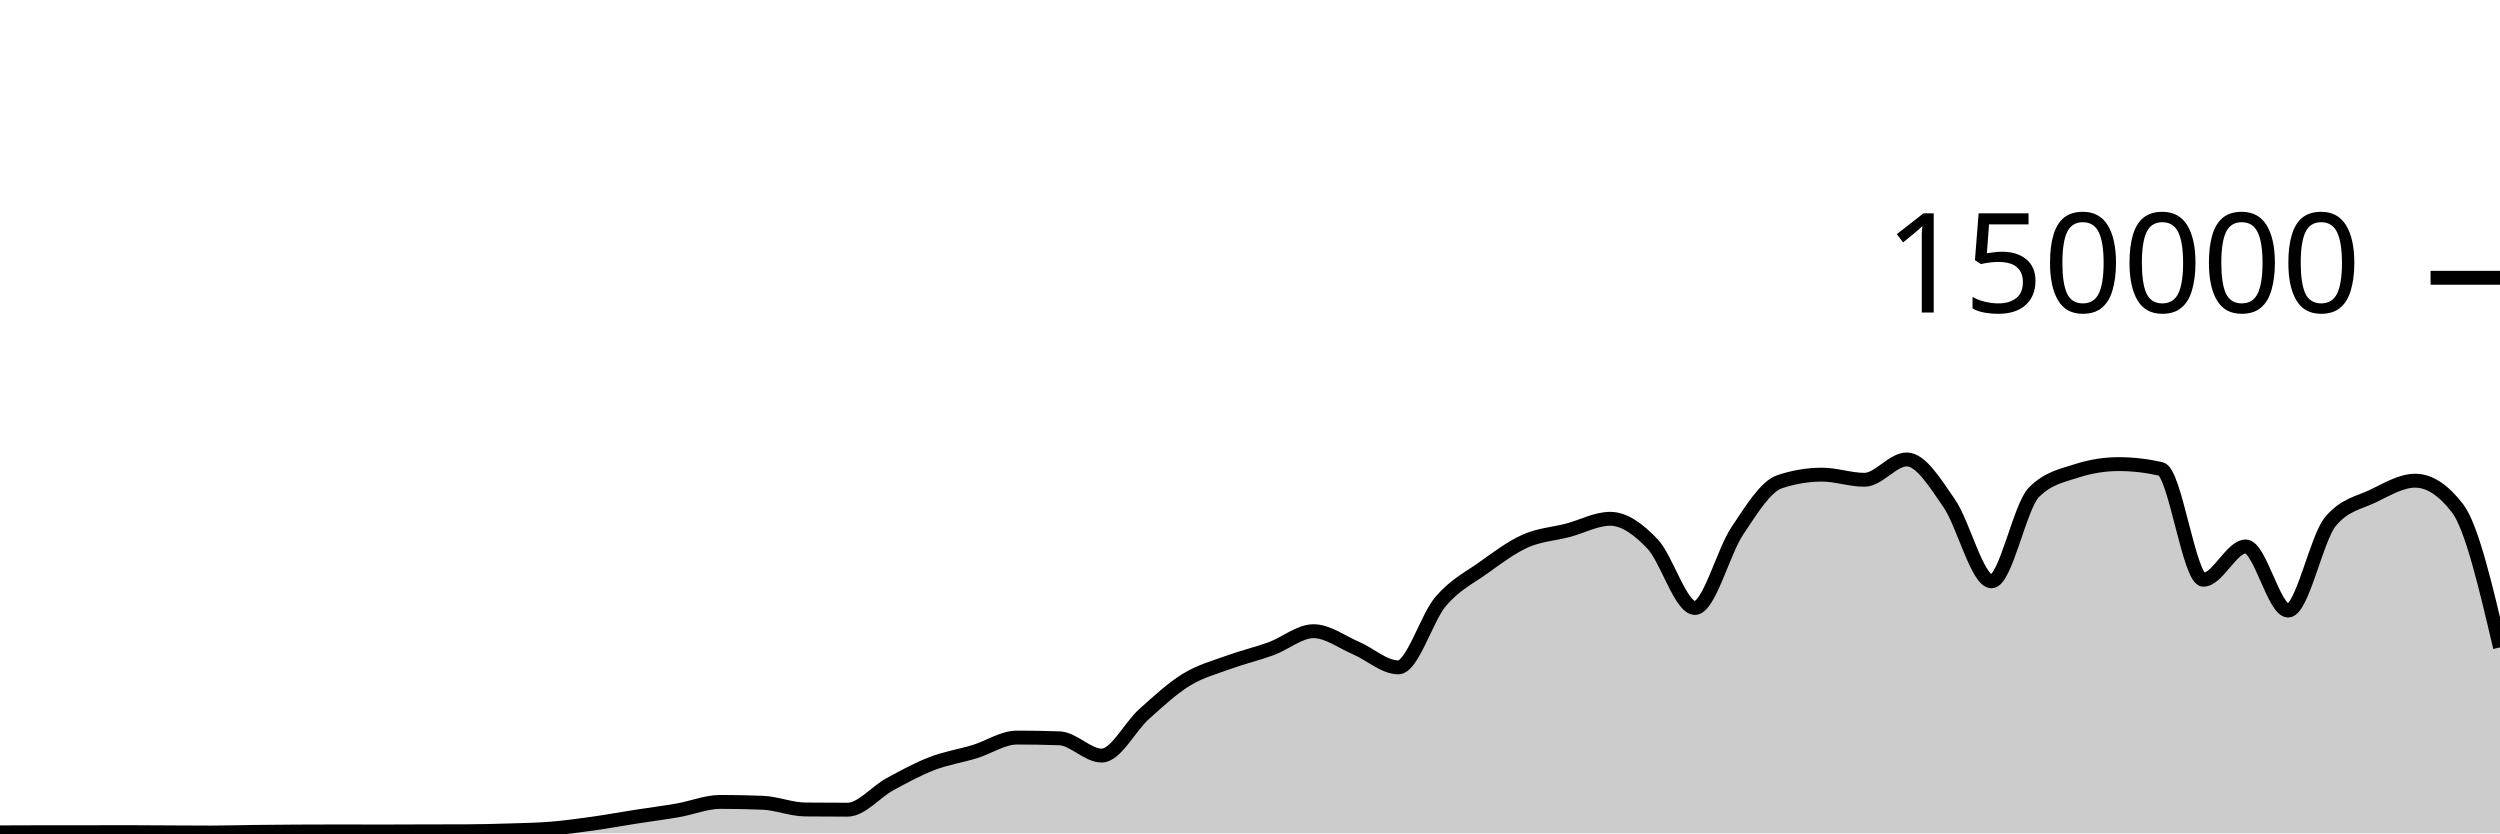
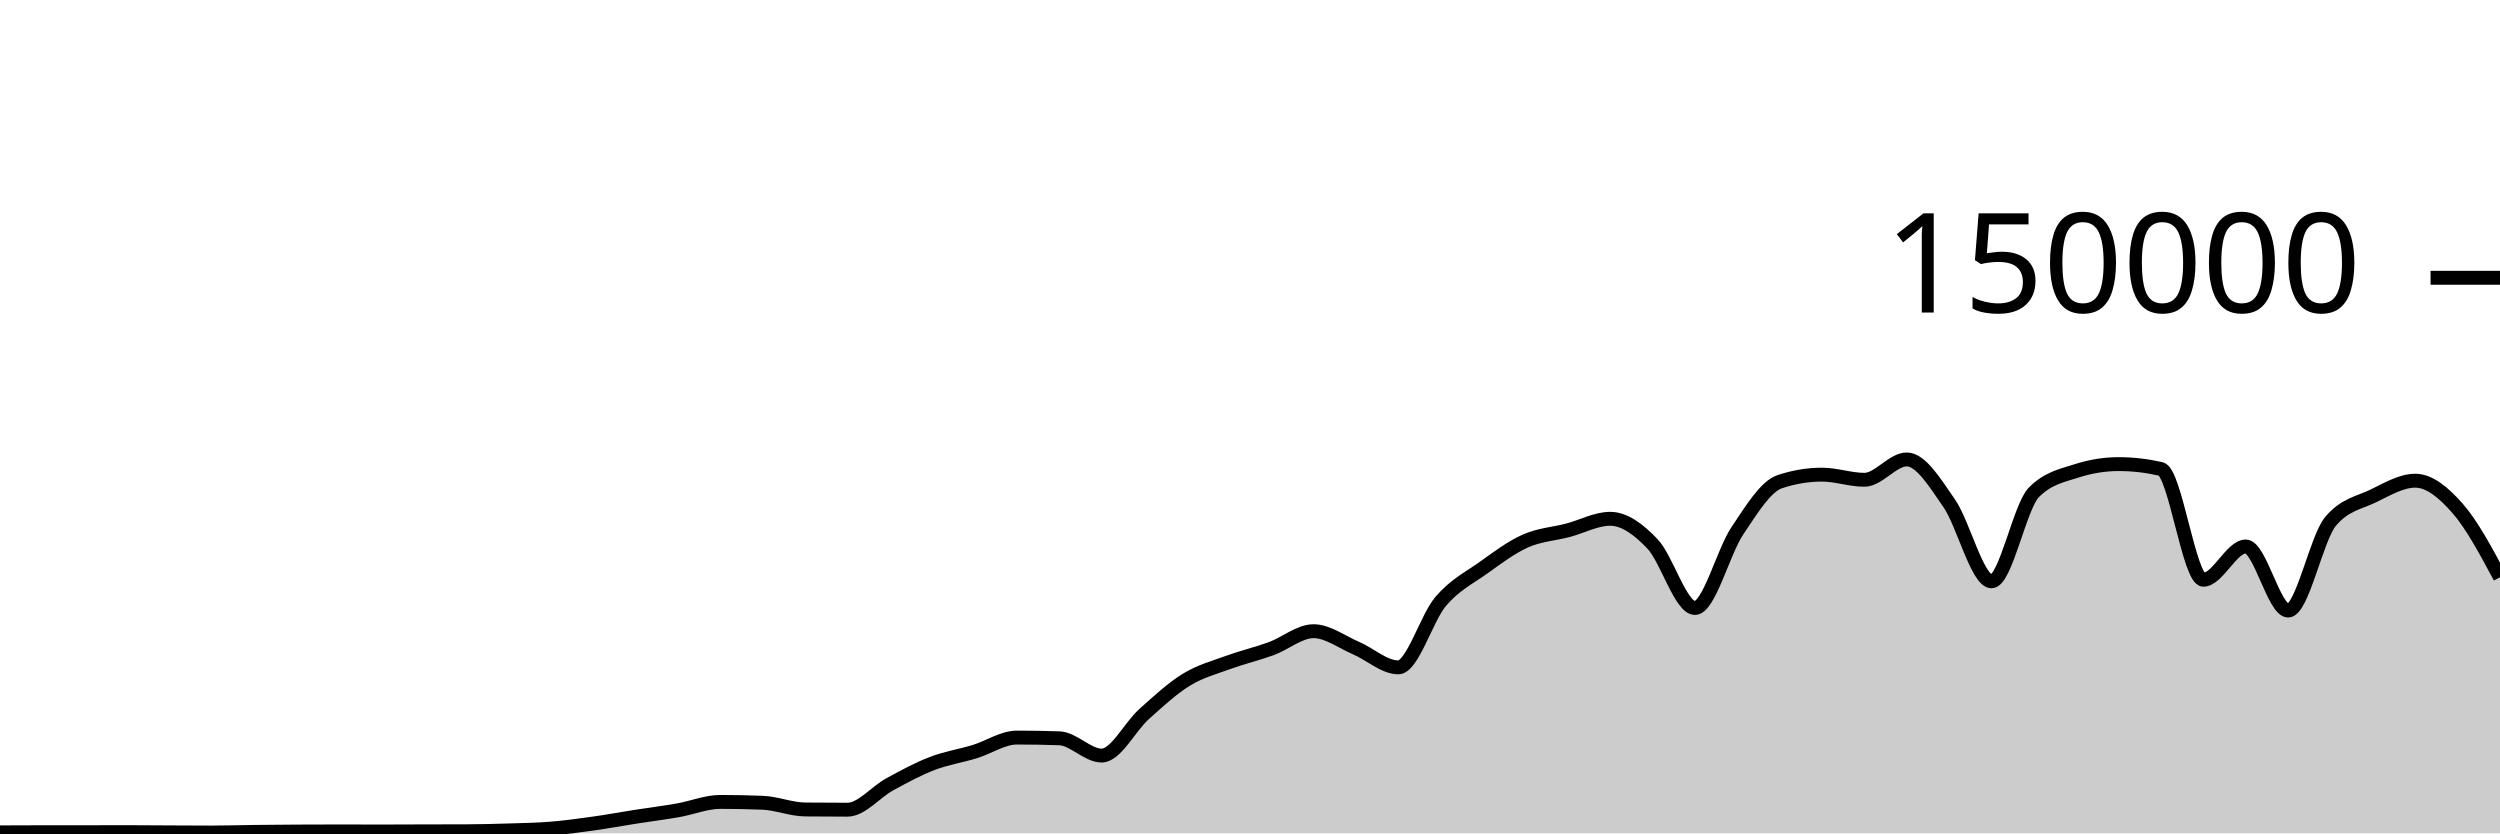
<svg xmlns="http://www.w3.org/2000/svg" viewBox="0 0 180 60">
  <g transform="translate(0,20)">
-     <path class="area" fill="rgba(0, 0, 0, 0.2)" d="M0,39.929C1.017,39.925,2.034,39.92,3.051,39.919C4.068,39.919,5.085,39.919,6.102,39.919C7.119,39.918,8.136,39.913,9.153,39.913C10.169,39.913,11.186,39.924,12.203,39.929C13.22,39.934,14.237,39.942,15.254,39.942C16.271,39.942,17.288,39.908,18.305,39.896C19.322,39.884,20.339,39.875,21.356,39.87C22.373,39.864,23.39,39.861,24.407,39.861C25.424,39.861,26.441,39.867,27.458,39.867C28.475,39.867,29.492,39.859,30.508,39.857C31.525,39.854,32.542,39.855,33.559,39.851C34.576,39.848,35.593,39.822,36.61,39.79C37.627,39.759,38.644,39.743,39.661,39.661C40.678,39.578,41.695,39.438,42.712,39.296C43.729,39.153,44.746,38.965,45.763,38.806C46.78,38.647,47.797,38.52,48.814,38.342C49.831,38.164,50.847,37.738,51.864,37.738C52.881,37.738,53.898,37.758,54.915,37.799C55.932,37.84,56.949,38.272,57.966,38.282C58.983,38.293,60,38.298,61.017,38.298C62.034,38.298,63.051,37.022,64.068,36.467C65.085,35.912,66.102,35.361,67.119,34.97C68.136,34.579,69.153,34.431,70.169,34.12C71.186,33.809,72.203,33.105,73.22,33.105C74.237,33.105,75.254,33.122,76.271,33.157C77.288,33.191,78.305,34.402,79.322,34.402C80.339,34.402,81.356,32.324,82.373,31.413C83.39,30.502,84.407,29.559,85.424,28.936C86.441,28.314,87.458,28.051,88.475,27.679C89.492,27.308,90.508,27.077,91.525,26.705C92.542,26.332,93.559,25.446,94.576,25.446C95.593,25.446,96.61,26.224,97.627,26.658C98.644,27.092,99.661,28.05,100.678,28.05C101.695,28.05,102.712,24.495,103.729,23.302C104.746,22.11,105.763,21.622,106.78,20.897C107.797,20.172,108.814,19.403,109.831,18.951C110.847,18.499,111.864,18.449,112.881,18.183C113.898,17.917,114.915,17.353,115.932,17.353C116.949,17.353,117.966,18.095,118.983,19.165C120,20.236,121.017,23.775,122.034,23.775C123.051,23.775,124.068,19.74,125.085,18.225C126.102,16.709,127.119,15.025,128.136,14.684C129.153,14.344,130.169,14.174,131.186,14.174C132.203,14.174,133.22,14.545,134.237,14.545C135.254,14.545,136.271,13.079,137.288,13.079C138.305,13.079,139.322,14.767,140.339,16.23C141.356,17.692,142.373,21.855,143.39,21.855C144.407,21.855,145.424,16.47,146.441,15.446C147.458,14.422,148.475,14.24,149.492,13.91C150.508,13.581,151.525,13.416,152.542,13.416C153.559,13.416,154.576,13.533,155.593,13.767C156.61,14.002,157.627,21.741,158.644,21.741C159.661,21.741,160.678,19.346,161.695,19.346C162.712,19.346,163.729,23.961,164.746,23.961C165.763,23.961,166.78,18.756,167.797,17.542C168.814,16.328,169.831,16.209,170.847,15.721C171.864,15.232,172.881,14.61,173.898,14.61C174.915,14.61,175.932,15.276,176.949,16.606C177.966,17.937,178.983,22.275,180,26.613L180,40C178.983,40,177.966,40,176.949,40C175.932,40,174.915,40,173.898,40C172.881,40,171.864,40,170.847,40C169.831,40,168.814,40,167.797,40C166.78,40,165.763,40,164.746,40C163.729,40,162.712,40,161.695,40C160.678,40,159.661,40,158.644,40C157.627,40,156.61,40,155.593,40C154.576,40,153.559,40,152.542,40C151.525,40,150.508,40,149.492,40C148.475,40,147.458,40,146.441,40C145.424,40,144.407,40,143.39,40C142.373,40,141.356,40,140.339,40C139.322,40,138.305,40,137.288,40C136.271,40,135.254,40,134.237,40C133.22,40,132.203,40,131.186,40C130.169,40,129.153,40,128.136,40C127.119,40,126.102,40,125.085,40C124.068,40,123.051,40,122.034,40C121.017,40,120,40,118.983,40C117.966,40,116.949,40,115.932,40C114.915,40,113.898,40,112.881,40C111.864,40,110.847,40,109.831,40C108.814,40,107.797,40,106.78,40C105.763,40,104.746,40,103.729,40C102.712,40,101.695,40,100.678,40C99.661,40,98.644,40,97.627,40C96.61,40,95.593,40,94.576,40C93.559,40,92.542,40,91.525,40C90.508,40,89.492,40,88.475,40C87.458,40,86.441,40,85.424,40C84.407,40,83.39,40,82.373,40C81.356,40,80.339,40,79.322,40C78.305,40,77.288,40,76.271,40C75.254,40,74.237,40,73.22,40C72.203,40,71.186,40,70.169,40C69.153,40,68.136,40,67.119,40C66.102,40,65.085,40,64.068,40C63.051,40,62.034,40,61.017,40C60,40,58.983,40,57.966,40C56.949,40,55.932,40,54.915,40C53.898,40,52.881,40,51.864,40C50.847,40,49.831,40,48.814,40C47.797,40,46.78,40,45.763,40C44.746,40,43.729,40,42.712,40C41.695,40,40.678,40,39.661,40C38.644,40,37.627,40,36.61,40C35.593,40,34.576,40,33.559,40C32.542,40,31.525,40,30.508,40C29.492,40,28.475,40,27.458,40C26.441,40,25.424,40,24.407,40C23.39,40,22.373,40,21.356,40C20.339,40,19.322,40,18.305,40C17.288,40,16.271,40,15.254,40C14.237,40,13.22,40,12.203,40C11.186,40,10.169,40,9.153,40C8.136,40,7.119,40,6.102,40C5.085,40,4.068,40,3.051,40C2.034,40,1.017,40,0,40Z" />
-     <path class="line" stroke="black" fill="none" d="M0,39.929C1.017,39.925,2.034,39.92,3.051,39.919C4.068,39.919,5.085,39.919,6.102,39.919C7.119,39.918,8.136,39.913,9.153,39.913C10.169,39.913,11.186,39.924,12.203,39.929C13.22,39.934,14.237,39.942,15.254,39.942C16.271,39.942,17.288,39.908,18.305,39.896C19.322,39.884,20.339,39.875,21.356,39.87C22.373,39.864,23.39,39.861,24.407,39.861C25.424,39.861,26.441,39.867,27.458,39.867C28.475,39.867,29.492,39.859,30.508,39.857C31.525,39.854,32.542,39.855,33.559,39.851C34.576,39.848,35.593,39.822,36.61,39.79C37.627,39.759,38.644,39.743,39.661,39.661C40.678,39.578,41.695,39.438,42.712,39.296C43.729,39.153,44.746,38.965,45.763,38.806C46.78,38.647,47.797,38.52,48.814,38.342C49.831,38.164,50.847,37.738,51.864,37.738C52.881,37.738,53.898,37.758,54.915,37.799C55.932,37.84,56.949,38.272,57.966,38.282C58.983,38.293,60,38.298,61.017,38.298C62.034,38.298,63.051,37.022,64.068,36.467C65.085,35.912,66.102,35.361,67.119,34.97C68.136,34.579,69.153,34.431,70.169,34.12C71.186,33.809,72.203,33.105,73.22,33.105C74.237,33.105,75.254,33.122,76.271,33.157C77.288,33.191,78.305,34.402,79.322,34.402C80.339,34.402,81.356,32.324,82.373,31.413C83.39,30.502,84.407,29.559,85.424,28.936C86.441,28.314,87.458,28.051,88.475,27.679C89.492,27.308,90.508,27.077,91.525,26.705C92.542,26.332,93.559,25.446,94.576,25.446C95.593,25.446,96.61,26.224,97.627,26.658C98.644,27.092,99.661,28.05,100.678,28.05C101.695,28.05,102.712,24.495,103.729,23.302C104.746,22.11,105.763,21.622,106.78,20.897C107.797,20.172,108.814,19.403,109.831,18.951C110.847,18.499,111.864,18.449,112.881,18.183C113.898,17.917,114.915,17.353,115.932,17.353C116.949,17.353,117.966,18.095,118.983,19.165C120,20.236,121.017,23.775,122.034,23.775C123.051,23.775,124.068,19.74,125.085,18.225C126.102,16.709,127.119,15.025,128.136,14.684C129.153,14.344,130.169,14.174,131.186,14.174C132.203,14.174,133.22,14.545,134.237,14.545C135.254,14.545,136.271,13.079,137.288,13.079C138.305,13.079,139.322,14.767,140.339,16.23C141.356,17.692,142.373,21.855,143.39,21.855C144.407,21.855,145.424,16.47,146.441,15.446C147.458,14.422,148.475,14.24,149.492,13.91C150.508,13.581,151.525,13.416,152.542,13.416C153.559,13.416,154.576,13.533,155.593,13.767C156.61,14.002,157.627,21.741,158.644,21.741C159.661,21.741,160.678,19.346,161.695,19.346C162.712,19.346,163.729,23.961,164.746,23.961C165.763,23.961,166.78,18.756,167.797,17.542C168.814,16.328,169.831,16.209,170.847,15.721C171.864,15.232,172.881,14.61,173.898,14.61C174.915,14.61,175.932,15.276,176.949,16.606C177.966,17.937,178.983,22.275,180,26.613" />
+     <path class="area" fill="rgba(0, 0, 0, 0.2)" d="M0,39.929C1.017,39.925,2.034,39.92,3.051,39.919C4.068,39.919,5.085,39.919,6.102,39.919C7.119,39.918,8.136,39.913,9.153,39.913C10.169,39.913,11.186,39.924,12.203,39.929C13.22,39.934,14.237,39.942,15.254,39.942C16.271,39.942,17.288,39.908,18.305,39.896C19.322,39.884,20.339,39.875,21.356,39.87C22.373,39.864,23.39,39.861,24.407,39.861C25.424,39.861,26.441,39.867,27.458,39.867C28.475,39.867,29.492,39.859,30.508,39.857C31.525,39.854,32.542,39.855,33.559,39.851C34.576,39.848,35.593,39.822,36.61,39.79C37.627,39.759,38.644,39.743,39.661,39.661C40.678,39.578,41.695,39.438,42.712,39.296C43.729,39.153,44.746,38.965,45.763,38.806C46.78,38.647,47.797,38.52,48.814,38.342C49.831,38.164,50.847,37.738,51.864,37.738C52.881,37.738,53.898,37.758,54.915,37.799C55.932,37.84,56.949,38.272,57.966,38.282C58.983,38.293,60,38.298,61.017,38.298C62.034,38.298,63.051,37.022,64.068,36.467C65.085,35.912,66.102,35.361,67.119,34.97C68.136,34.579,69.153,34.431,70.169,34.12C71.186,33.809,72.203,33.105,73.22,33.105C74.237,33.105,75.254,33.122,76.271,33.157C77.288,33.191,78.305,34.402,79.322,34.402C80.339,34.402,81.356,32.324,82.373,31.413C83.39,30.502,84.407,29.559,85.424,28.936C86.441,28.314,87.458,28.051,88.475,27.679C89.492,27.308,90.508,27.077,91.525,26.705C92.542,26.332,93.559,25.446,94.576,25.446C95.593,25.446,96.61,26.224,97.627,26.658C98.644,27.092,99.661,28.05,100.678,28.05C101.695,28.05,102.712,24.495,103.729,23.302C104.746,22.11,105.763,21.622,106.78,20.897C107.797,20.172,108.814,19.403,109.831,18.951C110.847,18.499,111.864,18.449,112.881,18.183C113.898,17.917,114.915,17.353,115.932,17.353C116.949,17.353,117.966,18.095,118.983,19.165C120,20.236,121.017,23.775,122.034,23.775C123.051,23.775,124.068,19.74,125.085,18.225C126.102,16.709,127.119,15.025,128.136,14.684C129.153,14.344,130.169,14.174,131.186,14.174C132.203,14.174,133.22,14.545,134.237,14.545C135.254,14.545,136.271,13.079,137.288,13.079C138.305,13.079,139.322,14.767,140.339,16.23C141.356,17.692,142.373,21.855,143.39,21.855C144.407,21.855,145.424,16.47,146.441,15.446C147.458,14.422,148.475,14.24,149.492,13.91C150.508,13.581,151.525,13.416,152.542,13.416C153.559,13.416,154.576,13.533,155.593,13.767C156.61,14.002,157.627,21.741,158.644,21.741C159.661,21.741,160.678,19.346,161.695,19.346C162.712,19.346,163.729,23.961,164.746,23.961C165.763,23.961,166.78,18.756,167.797,17.542C168.814,16.328,169.831,16.209,170.847,15.721C171.864,15.232,172.881,14.61,173.898,14.61C174.915,14.61,175.932,15.448,176.949,16.606C177.966,17.765,178.983,19.663,180,21.562L180,40C178.983,40,177.966,40,176.949,40C175.932,40,174.915,40,173.898,40C172.881,40,171.864,40,170.847,40C169.831,40,168.814,40,167.797,40C166.78,40,165.763,40,164.746,40C163.729,40,162.712,40,161.695,40C160.678,40,159.661,40,158.644,40C157.627,40,156.61,40,155.593,40C154.576,40,153.559,40,152.542,40C151.525,40,150.508,40,149.492,40C148.475,40,147.458,40,146.441,40C145.424,40,144.407,40,143.39,40C142.373,40,141.356,40,140.339,40C139.322,40,138.305,40,137.288,40C136.271,40,135.254,40,134.237,40C133.22,40,132.203,40,131.186,40C130.169,40,129.153,40,128.136,40C127.119,40,126.102,40,125.085,40C124.068,40,123.051,40,122.034,40C121.017,40,120,40,118.983,40C117.966,40,116.949,40,115.932,40C114.915,40,113.898,40,112.881,40C111.864,40,110.847,40,109.831,40C108.814,40,107.797,40,106.78,40C105.763,40,104.746,40,103.729,40C102.712,40,101.695,40,100.678,40C99.661,40,98.644,40,97.627,40C96.61,40,95.593,40,94.576,40C93.559,40,92.542,40,91.525,40C90.508,40,89.492,40,88.475,40C87.458,40,86.441,40,85.424,40C84.407,40,83.39,40,82.373,40C81.356,40,80.339,40,79.322,40C78.305,40,77.288,40,76.271,40C75.254,40,74.237,40,73.22,40C72.203,40,71.186,40,70.169,40C69.153,40,68.136,40,67.119,40C66.102,40,65.085,40,64.068,40C63.051,40,62.034,40,61.017,40C60,40,58.983,40,57.966,40C56.949,40,55.932,40,54.915,40C53.898,40,52.881,40,51.864,40C50.847,40,49.831,40,48.814,40C47.797,40,46.78,40,45.763,40C44.746,40,43.729,40,42.712,40C41.695,40,40.678,40,39.661,40C38.644,40,37.627,40,36.61,40C35.593,40,34.576,40,33.559,40C32.542,40,31.525,40,30.508,40C29.492,40,28.475,40,27.458,40C26.441,40,25.424,40,24.407,40C23.39,40,22.373,40,21.356,40C20.339,40,19.322,40,18.305,40C17.288,40,16.271,40,15.254,40C14.237,40,13.22,40,12.203,40C11.186,40,10.169,40,9.153,40C8.136,40,7.119,40,6.102,40C5.085,40,4.068,40,3.051,40C2.034,40,1.017,40,0,40Z" />
+     <path class="line" stroke="black" fill="none" d="M0,39.929C1.017,39.925,2.034,39.92,3.051,39.919C4.068,39.919,5.085,39.919,6.102,39.919C7.119,39.918,8.136,39.913,9.153,39.913C10.169,39.913,11.186,39.924,12.203,39.929C13.22,39.934,14.237,39.942,15.254,39.942C16.271,39.942,17.288,39.908,18.305,39.896C19.322,39.884,20.339,39.875,21.356,39.87C22.373,39.864,23.39,39.861,24.407,39.861C25.424,39.861,26.441,39.867,27.458,39.867C28.475,39.867,29.492,39.859,30.508,39.857C31.525,39.854,32.542,39.855,33.559,39.851C34.576,39.848,35.593,39.822,36.61,39.79C37.627,39.759,38.644,39.743,39.661,39.661C40.678,39.578,41.695,39.438,42.712,39.296C43.729,39.153,44.746,38.965,45.763,38.806C46.78,38.647,47.797,38.52,48.814,38.342C49.831,38.164,50.847,37.738,51.864,37.738C52.881,37.738,53.898,37.758,54.915,37.799C55.932,37.84,56.949,38.272,57.966,38.282C58.983,38.293,60,38.298,61.017,38.298C62.034,38.298,63.051,37.022,64.068,36.467C65.085,35.912,66.102,35.361,67.119,34.97C68.136,34.579,69.153,34.431,70.169,34.12C71.186,33.809,72.203,33.105,73.22,33.105C74.237,33.105,75.254,33.122,76.271,33.157C77.288,33.191,78.305,34.402,79.322,34.402C80.339,34.402,81.356,32.324,82.373,31.413C83.39,30.502,84.407,29.559,85.424,28.936C86.441,28.314,87.458,28.051,88.475,27.679C89.492,27.308,90.508,27.077,91.525,26.705C92.542,26.332,93.559,25.446,94.576,25.446C95.593,25.446,96.61,26.224,97.627,26.658C98.644,27.092,99.661,28.05,100.678,28.05C101.695,28.05,102.712,24.495,103.729,23.302C104.746,22.11,105.763,21.622,106.78,20.897C107.797,20.172,108.814,19.403,109.831,18.951C110.847,18.499,111.864,18.449,112.881,18.183C113.898,17.917,114.915,17.353,115.932,17.353C116.949,17.353,117.966,18.095,118.983,19.165C120,20.236,121.017,23.775,122.034,23.775C123.051,23.775,124.068,19.74,125.085,18.225C126.102,16.709,127.119,15.025,128.136,14.684C129.153,14.344,130.169,14.174,131.186,14.174C132.203,14.174,133.22,14.545,134.237,14.545C135.254,14.545,136.271,13.079,137.288,13.079C138.305,13.079,139.322,14.767,140.339,16.23C141.356,17.692,142.373,21.855,143.39,21.855C144.407,21.855,145.424,16.47,146.441,15.446C147.458,14.422,148.475,14.24,149.492,13.91C150.508,13.581,151.525,13.416,152.542,13.416C153.559,13.416,154.576,13.533,155.593,13.767C156.61,14.002,157.627,21.741,158.644,21.741C159.661,21.741,160.678,19.346,161.695,19.346C162.712,19.346,163.729,23.961,164.746,23.961C165.763,23.961,166.78,18.756,167.797,17.542C168.814,16.328,169.831,16.209,170.847,15.721C171.864,15.232,172.881,14.61,173.898,14.61C174.915,14.61,175.932,15.448,176.949,16.606C177.966,17.765,178.983,19.663,180,21.562" />
    <path class="axis-ceiling" stroke-width="1" stroke="black" fill="none" d="M175,0L180,0" />
    <text class="axis-ceiling-label" font-family="sans-serif" text-anchor="end" font-size="10px" x="170" y="2.5">150000</text>
  </g>
</svg>
